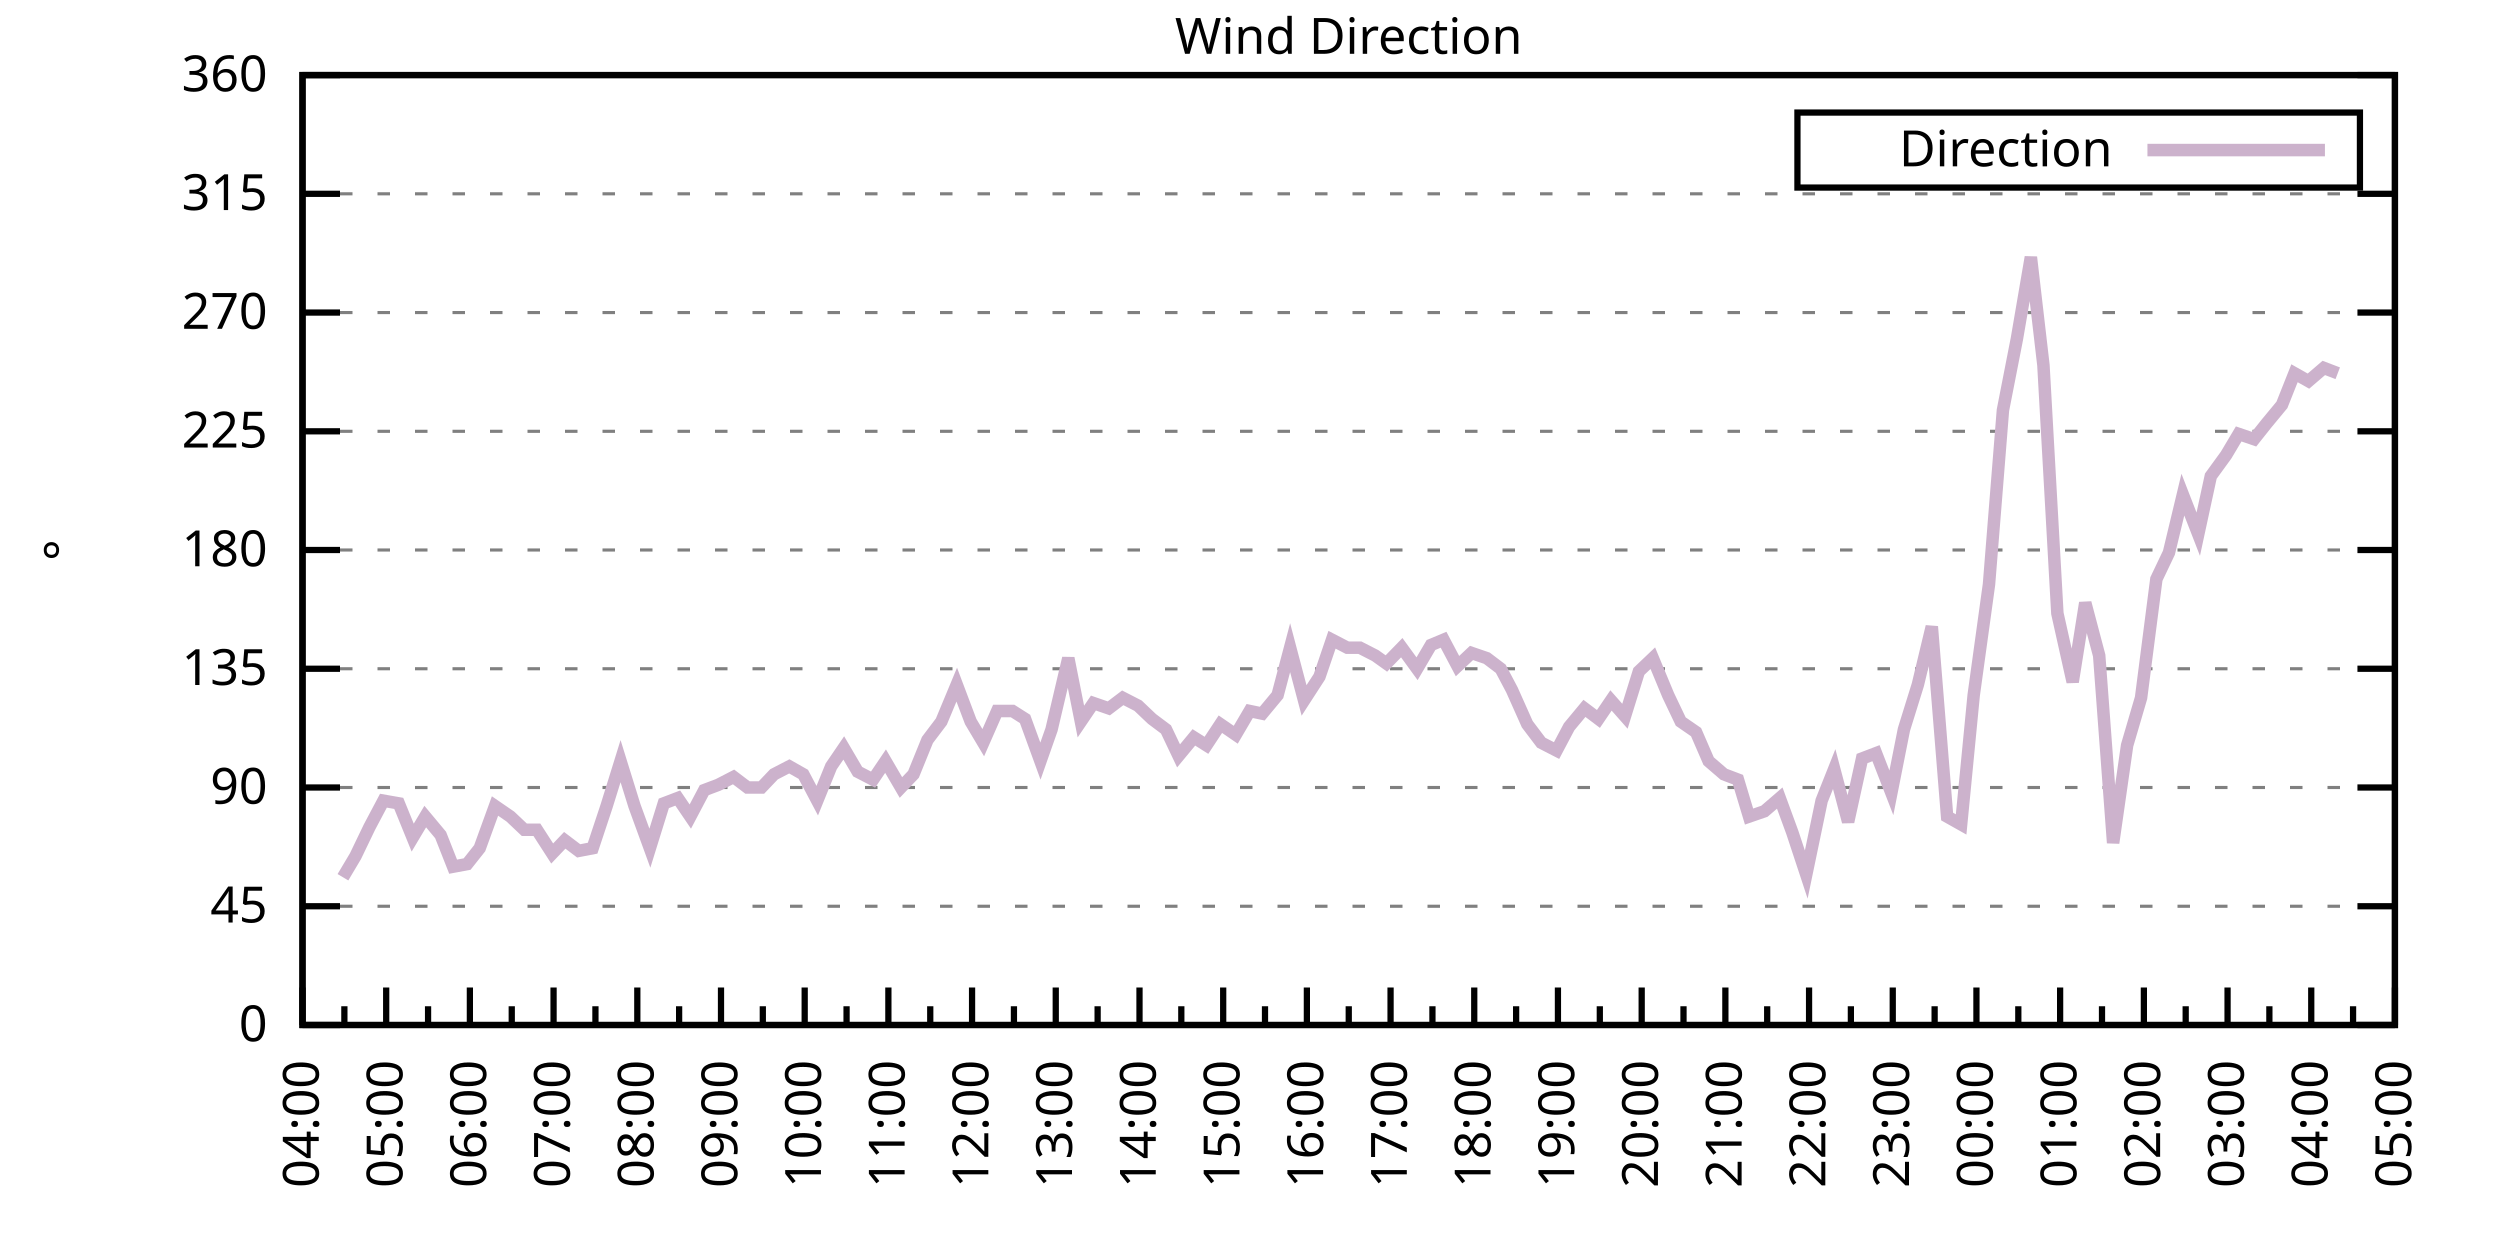
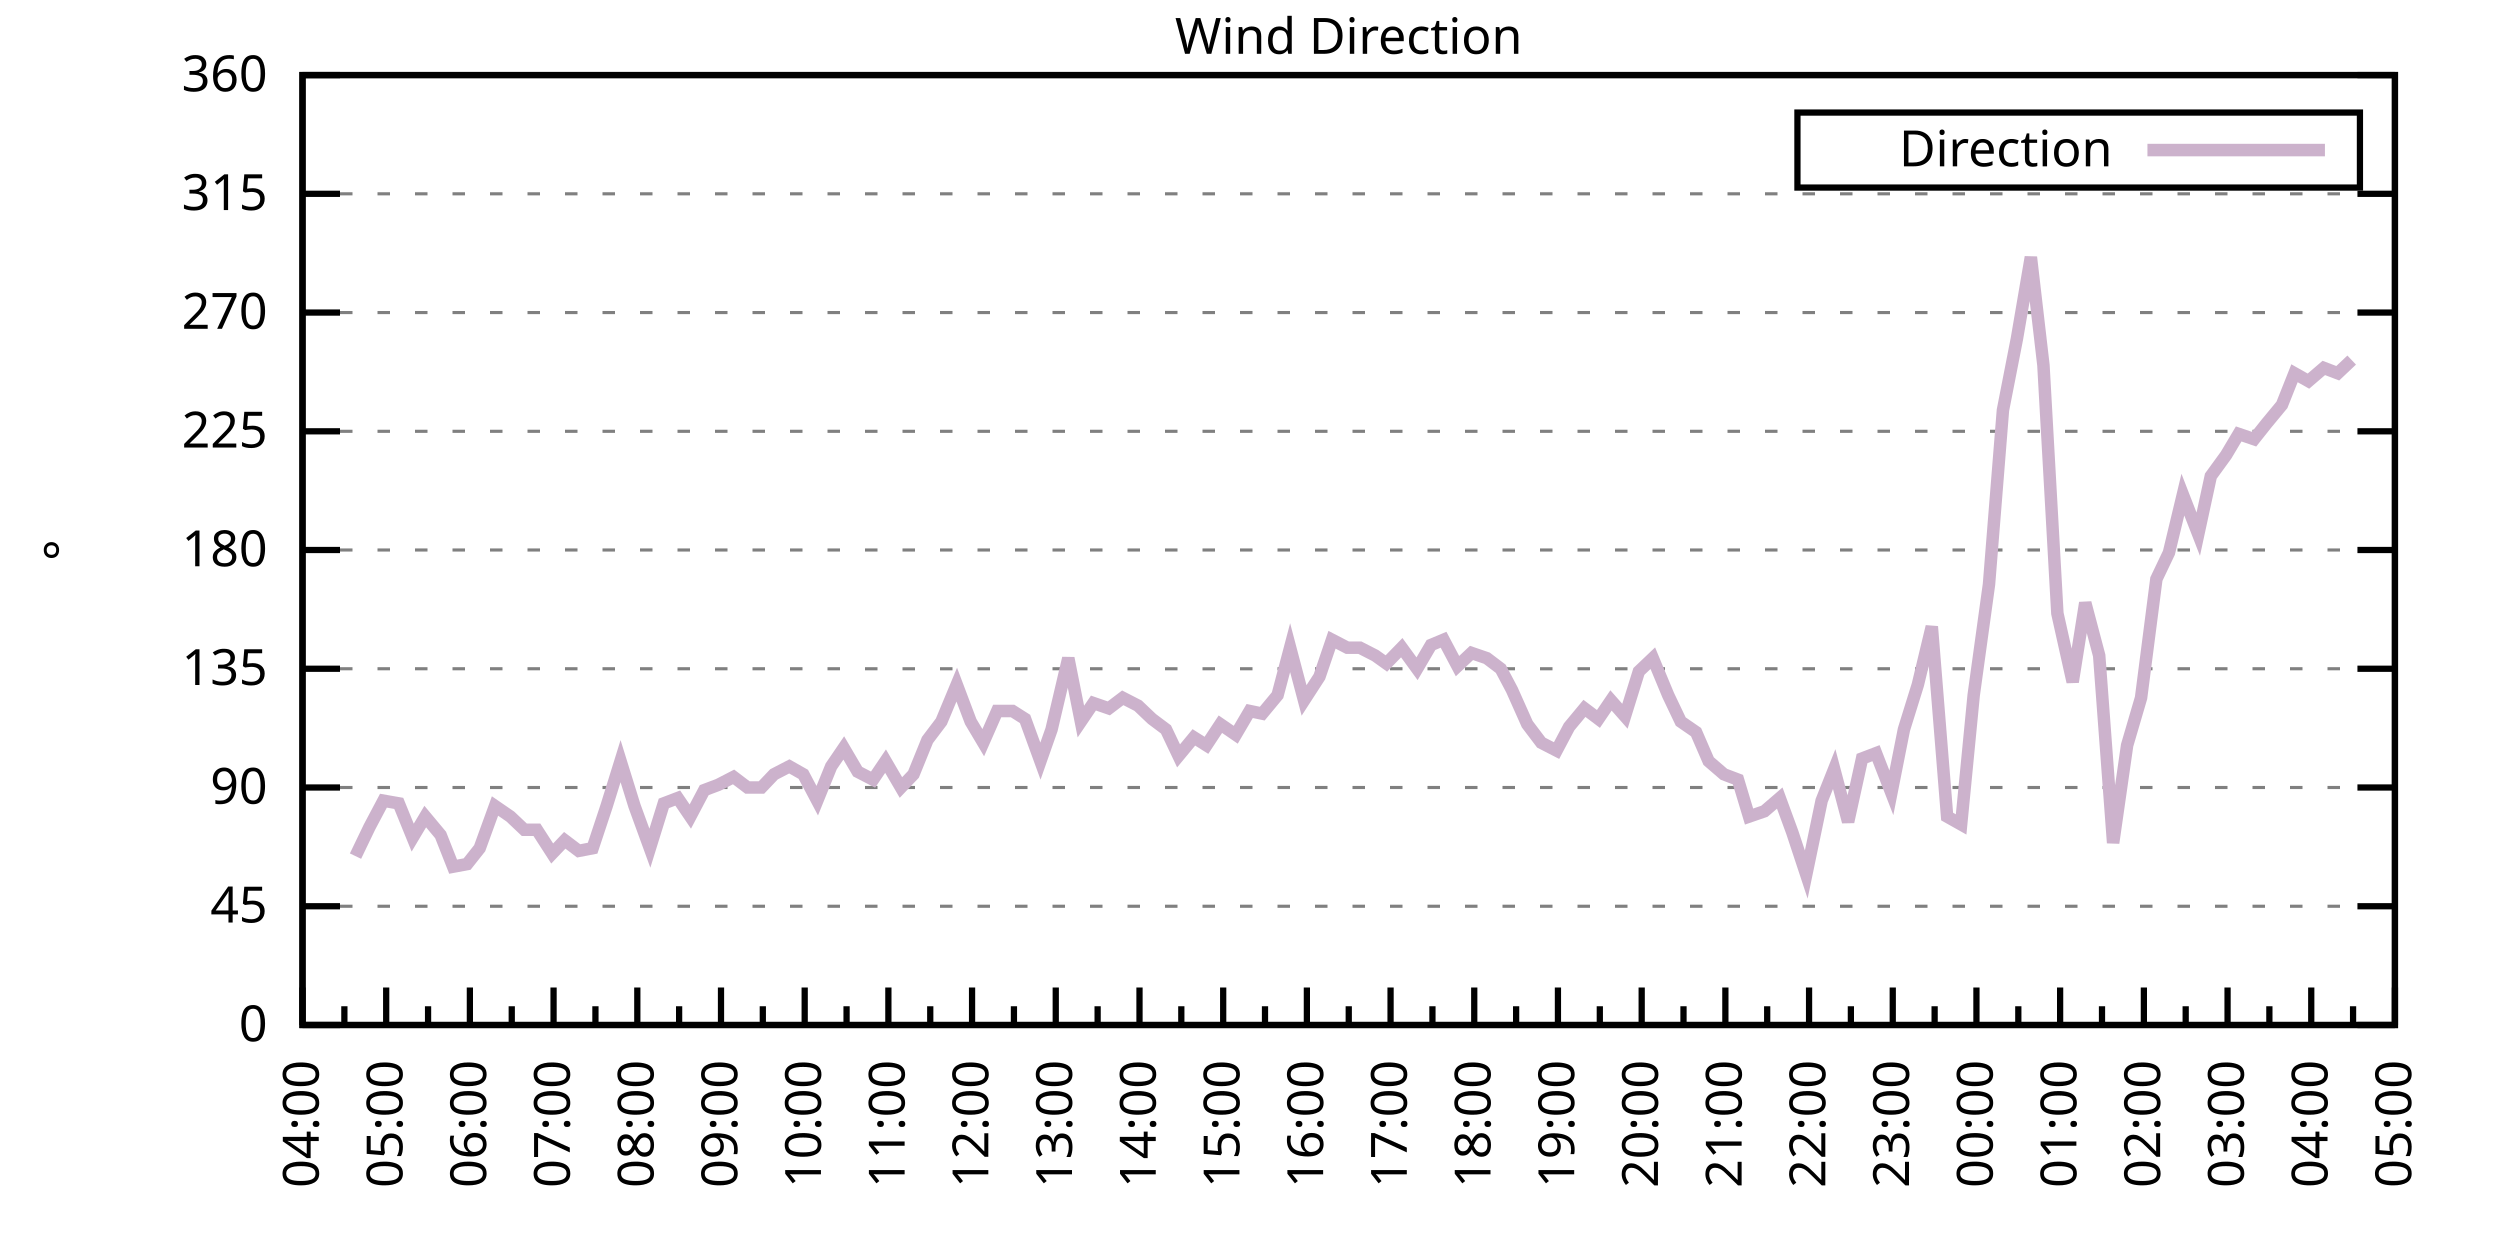
<svg xmlns="http://www.w3.org/2000/svg" xmlns:xlink="http://www.w3.org/1999/xlink" width="400" height="200" viewBox="0 0 400 200">
  <g id="gnuplot_canvas">
    <rect x="0" y="0" width="400" height="200" fill="none" />
    <defs>
      <circle id="gpDot" r="0.5" stroke-width="0.5" stroke="currentColor" />
      <path id="gpPt0" stroke-width="0.333" stroke="currentColor" d="M-1,0 h2 M0,-1 v2" />
      <path id="gpPt1" stroke-width="0.333" stroke="currentColor" d="M-1,-1 L1,1 M1,-1 L-1,1" />
      <path id="gpPt2" stroke-width="0.333" stroke="currentColor" d="M-1,0 L1,0 M0,-1 L0,1 M-1,-1 L1,1 M-1,1 L1,-1" />
      <rect id="gpPt3" stroke-width="0.333" stroke="currentColor" x="-1" y="-1" width="2" height="2" />
      <rect id="gpPt4" stroke-width="0.333" stroke="currentColor" fill="currentColor" x="-1" y="-1" width="2" height="2" />
      <circle id="gpPt5" stroke-width="0.333" stroke="currentColor" cx="0" cy="0" r="1" />
      <use xlink:href="#gpPt5" id="gpPt6" fill="currentColor" stroke="none" />
      <path id="gpPt7" stroke-width="0.333" stroke="currentColor" d="M0,-1.33 L-1.33,0.67 L1.33,0.67 z" />
      <use xlink:href="#gpPt7" id="gpPt8" fill="currentColor" stroke="none" />
      <use xlink:href="#gpPt7" id="gpPt9" stroke="currentColor" transform="rotate(180)" />
      <use xlink:href="#gpPt9" id="gpPt10" fill="currentColor" stroke="none" />
      <use xlink:href="#gpPt3" id="gpPt11" stroke="currentColor" transform="rotate(45)" />
      <use xlink:href="#gpPt11" id="gpPt12" fill="currentColor" stroke="none" />
      <path id="gpPt13" stroke-width="0.333" stroke="currentColor" d="M0,1.330 L1.265,0.411 L0.782,-1.067 L-0.782,-1.076 L-1.265,0.411 z" />
      <use xlink:href="#gpPt13" id="gpPt14" fill="currentColor" stroke="none" />
      <filter id="textbox" filterUnits="objectBoundingBox" x="0" y="0" height="1" width="1">
        <feFlood flood-color="white" flood-opacity="1" result="bgnd" />
        <feComposite in="SourceGraphic" in2="bgnd" operator="atop" />
      </filter>
      <filter id="greybox" filterUnits="objectBoundingBox" x="0" y="0" height="1" width="1">
        <feFlood flood-color="lightgrey" flood-opacity="1" result="grey" />
        <feComposite in="SourceGraphic" in2="grey" operator="atop" />
      </filter>
    </defs>
    <g fill="none" color="white" stroke="currentColor" stroke-width="1.00" stroke-linecap="butt" stroke-linejoin="miter">
</g>
    <g fill="none" color="black" stroke="currentColor" stroke-width="1.00" stroke-linecap="butt" stroke-linejoin="miter">
      <g stroke="none" shape-rendering="crispEdges">
        <polygon fill="rgb(255, 255, 255)" points="48.40,164.00 383.18,164.00 383.18,12.02 48.40,12.02 " />
      </g>
    </g>
    <g fill="none" color="black" stroke="currentColor" stroke-width="1.00" stroke-linecap="butt" stroke-linejoin="miter">
</g>
    <g fill="none" color="black" stroke="black" stroke-width="0.50" stroke-linecap="butt" stroke-linejoin="miter">
</g>
    <g fill="none" color="gray" stroke="currentColor" stroke-width="0.50" stroke-linecap="butt" stroke-linejoin="miter">
      <path stroke="gray" stroke-dasharray="2,4" class="gridline" d="M48.40,164.00 L383.19,164.00  " />
    </g>
    <g fill="none" color="gray" stroke="gray" stroke-width="1.00" stroke-linecap="butt" stroke-linejoin="miter">
</g>
    <g fill="none" color="black" stroke="currentColor" stroke-width="1.00" stroke-linecap="butt" stroke-linejoin="miter">
      <path stroke="black" d="M48.40,164.00 L54.40,164.00 M383.19,164.00 L377.19,164.00  " />
      <g transform="translate(42.80,166.60)" stroke="none" fill="black" font-family="Sans" font-size="8.00" text-anchor="end">
        <text>
          <tspan font-family="Sans"> 0</tspan>
        </text>
      </g>
    </g>
    <g fill="none" color="black" stroke="currentColor" stroke-width="1.00" stroke-linecap="butt" stroke-linejoin="miter">
</g>
    <g fill="none" color="black" stroke="black" stroke-width="0.50" stroke-linecap="butt" stroke-linejoin="miter">
</g>
    <g fill="none" color="gray" stroke="currentColor" stroke-width="0.50" stroke-linecap="butt" stroke-linejoin="miter">
      <path stroke="gray" stroke-dasharray="2,4" class="gridline" d="M48.40,145.00 L383.19,145.00  " />
    </g>
    <g fill="none" color="gray" stroke="gray" stroke-width="1.00" stroke-linecap="butt" stroke-linejoin="miter">
</g>
    <g fill="none" color="black" stroke="currentColor" stroke-width="1.00" stroke-linecap="butt" stroke-linejoin="miter">
      <path stroke="black" d="M48.40,145.00 L54.40,145.00 M383.19,145.00 L377.19,145.00  " />
      <g transform="translate(42.80,147.60)" stroke="none" fill="black" font-family="Sans" font-size="8.00" text-anchor="end">
        <text>
          <tspan font-family="Sans"> 45</tspan>
        </text>
      </g>
    </g>
    <g fill="none" color="black" stroke="currentColor" stroke-width="1.00" stroke-linecap="butt" stroke-linejoin="miter">
</g>
    <g fill="none" color="black" stroke="black" stroke-width="0.50" stroke-linecap="butt" stroke-linejoin="miter">
</g>
    <g fill="none" color="gray" stroke="currentColor" stroke-width="0.50" stroke-linecap="butt" stroke-linejoin="miter">
      <path stroke="gray" stroke-dasharray="2,4" class="gridline" d="M48.40,126.00 L383.19,126.00  " />
    </g>
    <g fill="none" color="gray" stroke="gray" stroke-width="1.00" stroke-linecap="butt" stroke-linejoin="miter">
</g>
    <g fill="none" color="black" stroke="currentColor" stroke-width="1.00" stroke-linecap="butt" stroke-linejoin="miter">
      <path stroke="black" d="M48.40,126.00 L54.40,126.00 M383.19,126.00 L377.19,126.00  " />
      <g transform="translate(42.80,128.60)" stroke="none" fill="black" font-family="Sans" font-size="8.00" text-anchor="end">
        <text>
          <tspan font-family="Sans"> 90</tspan>
        </text>
      </g>
    </g>
    <g fill="none" color="black" stroke="currentColor" stroke-width="1.00" stroke-linecap="butt" stroke-linejoin="miter">
</g>
    <g fill="none" color="black" stroke="black" stroke-width="0.50" stroke-linecap="butt" stroke-linejoin="miter">
</g>
    <g fill="none" color="gray" stroke="currentColor" stroke-width="0.50" stroke-linecap="butt" stroke-linejoin="miter">
      <path stroke="gray" stroke-dasharray="2,4" class="gridline" d="M48.40,107.00 L383.19,107.00  " />
    </g>
    <g fill="none" color="gray" stroke="gray" stroke-width="1.00" stroke-linecap="butt" stroke-linejoin="miter">
</g>
    <g fill="none" color="black" stroke="currentColor" stroke-width="1.00" stroke-linecap="butt" stroke-linejoin="miter">
      <path stroke="black" d="M48.40,107.00 L54.40,107.00 M383.19,107.00 L377.19,107.00  " />
      <g transform="translate(42.80,109.60)" stroke="none" fill="black" font-family="Sans" font-size="8.00" text-anchor="end">
        <text>
          <tspan font-family="Sans"> 135</tspan>
        </text>
      </g>
    </g>
    <g fill="none" color="black" stroke="currentColor" stroke-width="1.00" stroke-linecap="butt" stroke-linejoin="miter">
</g>
    <g fill="none" color="black" stroke="black" stroke-width="0.50" stroke-linecap="butt" stroke-linejoin="miter">
</g>
    <g fill="none" color="gray" stroke="currentColor" stroke-width="0.50" stroke-linecap="butt" stroke-linejoin="miter">
      <path stroke="gray" stroke-dasharray="2,4" class="gridline" d="M48.40,88.00 L383.19,88.00  " />
    </g>
    <g fill="none" color="gray" stroke="gray" stroke-width="1.00" stroke-linecap="butt" stroke-linejoin="miter">
</g>
    <g fill="none" color="black" stroke="currentColor" stroke-width="1.00" stroke-linecap="butt" stroke-linejoin="miter">
      <path stroke="black" d="M48.40,88.00 L54.40,88.00 M383.19,88.00 L377.19,88.00  " />
      <g transform="translate(42.80,90.60)" stroke="none" fill="black" font-family="Sans" font-size="8.00" text-anchor="end">
        <text>
          <tspan font-family="Sans"> 180</tspan>
        </text>
      </g>
    </g>
    <g fill="none" color="black" stroke="currentColor" stroke-width="1.00" stroke-linecap="butt" stroke-linejoin="miter">
</g>
    <g fill="none" color="black" stroke="black" stroke-width="0.50" stroke-linecap="butt" stroke-linejoin="miter">
</g>
    <g fill="none" color="gray" stroke="currentColor" stroke-width="0.50" stroke-linecap="butt" stroke-linejoin="miter">
      <path stroke="gray" stroke-dasharray="2,4" class="gridline" d="M48.40,69.01 L383.19,69.01  " />
    </g>
    <g fill="none" color="gray" stroke="gray" stroke-width="1.00" stroke-linecap="butt" stroke-linejoin="miter">
</g>
    <g fill="none" color="black" stroke="currentColor" stroke-width="1.00" stroke-linecap="butt" stroke-linejoin="miter">
      <path stroke="black" d="M48.40,69.01 L54.40,69.01 M383.19,69.01 L377.19,69.01  " />
      <g transform="translate(42.80,71.61)" stroke="none" fill="black" font-family="Sans" font-size="8.00" text-anchor="end">
        <text>
          <tspan font-family="Sans"> 225</tspan>
        </text>
      </g>
    </g>
    <g fill="none" color="black" stroke="currentColor" stroke-width="1.00" stroke-linecap="butt" stroke-linejoin="miter">
</g>
    <g fill="none" color="black" stroke="black" stroke-width="0.50" stroke-linecap="butt" stroke-linejoin="miter">
</g>
    <g fill="none" color="gray" stroke="currentColor" stroke-width="0.50" stroke-linecap="butt" stroke-linejoin="miter">
      <path stroke="gray" stroke-dasharray="2,4" class="gridline" d="M48.40,50.01 L383.19,50.01  " />
    </g>
    <g fill="none" color="gray" stroke="gray" stroke-width="1.00" stroke-linecap="butt" stroke-linejoin="miter">
</g>
    <g fill="none" color="black" stroke="currentColor" stroke-width="1.00" stroke-linecap="butt" stroke-linejoin="miter">
      <path stroke="black" d="M48.40,50.01 L54.40,50.01 M383.19,50.01 L377.19,50.01  " />
      <g transform="translate(42.80,52.61)" stroke="none" fill="black" font-family="Sans" font-size="8.00" text-anchor="end">
        <text>
          <tspan font-family="Sans"> 270</tspan>
        </text>
      </g>
    </g>
    <g fill="none" color="black" stroke="currentColor" stroke-width="1.00" stroke-linecap="butt" stroke-linejoin="miter">
</g>
    <g fill="none" color="black" stroke="black" stroke-width="0.50" stroke-linecap="butt" stroke-linejoin="miter">
</g>
    <g fill="none" color="gray" stroke="currentColor" stroke-width="0.50" stroke-linecap="butt" stroke-linejoin="miter">
      <path stroke="gray" stroke-dasharray="2,4" class="gridline" d="M48.40,31.01 L383.19,31.01  " />
    </g>
    <g fill="none" color="gray" stroke="gray" stroke-width="1.00" stroke-linecap="butt" stroke-linejoin="miter">
</g>
    <g fill="none" color="black" stroke="currentColor" stroke-width="1.00" stroke-linecap="butt" stroke-linejoin="miter">
      <path stroke="black" d="M48.40,31.01 L54.40,31.01 M383.19,31.01 L377.19,31.01  " />
      <g transform="translate(42.80,33.61)" stroke="none" fill="black" font-family="Sans" font-size="8.00" text-anchor="end">
        <text>
          <tspan font-family="Sans"> 315</tspan>
        </text>
      </g>
    </g>
    <g fill="none" color="black" stroke="currentColor" stroke-width="1.00" stroke-linecap="butt" stroke-linejoin="miter">
</g>
    <g fill="none" color="black" stroke="black" stroke-width="0.50" stroke-linecap="butt" stroke-linejoin="miter">
</g>
    <g fill="none" color="gray" stroke="currentColor" stroke-width="0.50" stroke-linecap="butt" stroke-linejoin="miter">
      <path stroke="gray" stroke-dasharray="2,4" class="gridline" d="M48.40,12.01 L383.19,12.01  " />
    </g>
    <g fill="none" color="gray" stroke="gray" stroke-width="1.00" stroke-linecap="butt" stroke-linejoin="miter">
</g>
    <g fill="none" color="black" stroke="currentColor" stroke-width="1.00" stroke-linecap="butt" stroke-linejoin="miter">
      <path stroke="black" d="M48.40,12.01 L54.40,12.01 M383.19,12.01 L377.19,12.01  " />
      <g transform="translate(42.80,14.61)" stroke="none" fill="black" font-family="Sans" font-size="8.00" text-anchor="end">
        <text>
          <tspan font-family="Sans"> 360</tspan>
        </text>
      </g>
    </g>
    <g fill="none" color="black" stroke="currentColor" stroke-width="1.00" stroke-linecap="butt" stroke-linejoin="miter">
      <path stroke="black" d="M48.40,164.00 L48.40,158.00  " />
      <g transform="translate(51.00,169.60) rotate(270)" stroke="none" fill="black" font-family="Sans" font-size="8.00" text-anchor="end">
        <text>
          <tspan font-family="Sans">04:00</tspan>
        </text>
      </g>
    </g>
    <g fill="none" color="black" stroke="currentColor" stroke-width="1.00" stroke-linecap="butt" stroke-linejoin="miter">
      <path stroke="black" d="M55.10,164.00 L55.10,161.00 M61.79,164.00 L61.79,158.00  " />
      <g transform="translate(64.39,169.60) rotate(270)" stroke="none" fill="black" font-family="Sans" font-size="8.00" text-anchor="end">
        <text>
          <tspan font-family="Sans">05:00</tspan>
        </text>
      </g>
    </g>
    <g fill="none" color="black" stroke="currentColor" stroke-width="1.00" stroke-linecap="butt" stroke-linejoin="miter">
      <path stroke="black" d="M68.49,164.00 L68.49,161.00 M75.18,164.00 L75.18,158.00  " />
      <g transform="translate(77.78,169.60) rotate(270)" stroke="none" fill="black" font-family="Sans" font-size="8.00" text-anchor="end">
        <text>
          <tspan font-family="Sans">06:00</tspan>
        </text>
      </g>
    </g>
    <g fill="none" color="black" stroke="currentColor" stroke-width="1.00" stroke-linecap="butt" stroke-linejoin="miter">
      <path stroke="black" d="M81.88,164.00 L81.88,161.00 M88.57,164.00 L88.57,158.00  " />
      <g transform="translate(91.17,169.60) rotate(270)" stroke="none" fill="black" font-family="Sans" font-size="8.00" text-anchor="end">
        <text>
          <tspan font-family="Sans">07:00</tspan>
        </text>
      </g>
    </g>
    <g fill="none" color="black" stroke="currentColor" stroke-width="1.00" stroke-linecap="butt" stroke-linejoin="miter">
      <path stroke="black" d="M95.27,164.00 L95.27,161.00 M101.97,164.00 L101.97,158.00  " />
      <g transform="translate(104.57,169.60) rotate(270)" stroke="none" fill="black" font-family="Sans" font-size="8.00" text-anchor="end">
        <text>
          <tspan font-family="Sans">08:00</tspan>
        </text>
      </g>
    </g>
    <g fill="none" color="black" stroke="currentColor" stroke-width="1.00" stroke-linecap="butt" stroke-linejoin="miter">
      <path stroke="black" d="M108.66,164.00 L108.66,161.00 M115.36,164.00 L115.36,158.00  " />
      <g transform="translate(117.96,169.60) rotate(270)" stroke="none" fill="black" font-family="Sans" font-size="8.00" text-anchor="end">
        <text>
          <tspan font-family="Sans">09:00</tspan>
        </text>
      </g>
    </g>
    <g fill="none" color="black" stroke="currentColor" stroke-width="1.00" stroke-linecap="butt" stroke-linejoin="miter">
      <path stroke="black" d="M122.05,164.00 L122.05,161.00 M128.75,164.00 L128.75,158.00  " />
      <g transform="translate(131.35,169.60) rotate(270)" stroke="none" fill="black" font-family="Sans" font-size="8.00" text-anchor="end">
        <text>
          <tspan font-family="Sans">10:00</tspan>
        </text>
      </g>
    </g>
    <g fill="none" color="black" stroke="currentColor" stroke-width="1.00" stroke-linecap="butt" stroke-linejoin="miter">
      <path stroke="black" d="M135.45,164.00 L135.45,161.00 M142.14,164.00 L142.14,158.00  " />
      <g transform="translate(144.74,169.60) rotate(270)" stroke="none" fill="black" font-family="Sans" font-size="8.00" text-anchor="end">
        <text>
          <tspan font-family="Sans">11:00</tspan>
        </text>
      </g>
    </g>
    <g fill="none" color="black" stroke="currentColor" stroke-width="1.00" stroke-linecap="butt" stroke-linejoin="miter">
      <path stroke="black" d="M148.84,164.00 L148.84,161.00 M155.53,164.00 L155.53,158.00  " />
      <g transform="translate(158.13,169.60) rotate(270)" stroke="none" fill="black" font-family="Sans" font-size="8.00" text-anchor="end">
        <text>
          <tspan font-family="Sans">12:00</tspan>
        </text>
      </g>
    </g>
    <g fill="none" color="black" stroke="currentColor" stroke-width="1.00" stroke-linecap="butt" stroke-linejoin="miter">
      <path stroke="black" d="M162.23,164.00 L162.23,161.00 M168.92,164.00 L168.92,158.00  " />
      <g transform="translate(171.52,169.60) rotate(270)" stroke="none" fill="black" font-family="Sans" font-size="8.00" text-anchor="end">
        <text>
          <tspan font-family="Sans">13:00</tspan>
        </text>
      </g>
    </g>
    <g fill="none" color="black" stroke="currentColor" stroke-width="1.00" stroke-linecap="butt" stroke-linejoin="miter">
      <path stroke="black" d="M175.62,164.00 L175.62,161.00 M182.32,164.00 L182.32,158.00  " />
      <g transform="translate(184.92,169.60) rotate(270)" stroke="none" fill="black" font-family="Sans" font-size="8.00" text-anchor="end">
        <text>
          <tspan font-family="Sans">14:00</tspan>
        </text>
      </g>
    </g>
    <g fill="none" color="black" stroke="currentColor" stroke-width="1.00" stroke-linecap="butt" stroke-linejoin="miter">
      <path stroke="black" d="M189.01,164.00 L189.01,161.00 M195.71,164.00 L195.71,158.00  " />
      <g transform="translate(198.31,169.60) rotate(270)" stroke="none" fill="black" font-family="Sans" font-size="8.00" text-anchor="end">
        <text>
          <tspan font-family="Sans">15:00</tspan>
        </text>
      </g>
    </g>
    <g fill="none" color="black" stroke="currentColor" stroke-width="1.00" stroke-linecap="butt" stroke-linejoin="miter">
      <path stroke="black" d="M202.40,164.00 L202.40,161.00 M209.10,164.00 L209.10,158.00  " />
      <g transform="translate(211.70,169.60) rotate(270)" stroke="none" fill="black" font-family="Sans" font-size="8.00" text-anchor="end">
        <text>
          <tspan font-family="Sans">16:00</tspan>
        </text>
      </g>
    </g>
    <g fill="none" color="black" stroke="currentColor" stroke-width="1.00" stroke-linecap="butt" stroke-linejoin="miter">
      <path stroke="black" d="M215.80,164.00 L215.80,161.00 M222.49,164.00 L222.49,158.00  " />
      <g transform="translate(225.09,169.60) rotate(270)" stroke="none" fill="black" font-family="Sans" font-size="8.00" text-anchor="end">
        <text>
          <tspan font-family="Sans">17:00</tspan>
        </text>
      </g>
    </g>
    <g fill="none" color="black" stroke="currentColor" stroke-width="1.00" stroke-linecap="butt" stroke-linejoin="miter">
      <path stroke="black" d="M229.19,164.00 L229.19,161.00 M235.88,164.00 L235.88,158.00  " />
      <g transform="translate(238.48,169.60) rotate(270)" stroke="none" fill="black" font-family="Sans" font-size="8.00" text-anchor="end">
        <text>
          <tspan font-family="Sans">18:00</tspan>
        </text>
      </g>
    </g>
    <g fill="none" color="black" stroke="currentColor" stroke-width="1.00" stroke-linecap="butt" stroke-linejoin="miter">
      <path stroke="black" d="M242.58,164.00 L242.58,161.00 M249.27,164.00 L249.27,158.00  " />
      <g transform="translate(251.87,169.60) rotate(270)" stroke="none" fill="black" font-family="Sans" font-size="8.00" text-anchor="end">
        <text>
          <tspan font-family="Sans">19:00</tspan>
        </text>
      </g>
    </g>
    <g fill="none" color="black" stroke="currentColor" stroke-width="1.00" stroke-linecap="butt" stroke-linejoin="miter">
      <path stroke="black" d="M255.97,164.00 L255.97,161.00 M262.67,164.00 L262.67,158.00  " />
      <g transform="translate(265.27,169.60) rotate(270)" stroke="none" fill="black" font-family="Sans" font-size="8.00" text-anchor="end">
        <text>
          <tspan font-family="Sans">20:00</tspan>
        </text>
      </g>
    </g>
    <g fill="none" color="black" stroke="currentColor" stroke-width="1.00" stroke-linecap="butt" stroke-linejoin="miter">
      <path stroke="black" d="M269.36,164.00 L269.36,161.00 M276.06,164.00 L276.06,158.00  " />
      <g transform="translate(278.66,169.60) rotate(270)" stroke="none" fill="black" font-family="Sans" font-size="8.00" text-anchor="end">
        <text>
          <tspan font-family="Sans">21:00</tspan>
        </text>
      </g>
    </g>
    <g fill="none" color="black" stroke="currentColor" stroke-width="1.00" stroke-linecap="butt" stroke-linejoin="miter">
      <path stroke="black" d="M282.75,164.00 L282.75,161.00 M289.45,164.00 L289.45,158.00  " />
      <g transform="translate(292.05,169.60) rotate(270)" stroke="none" fill="black" font-family="Sans" font-size="8.00" text-anchor="end">
        <text>
          <tspan font-family="Sans">22:00</tspan>
        </text>
      </g>
    </g>
    <g fill="none" color="black" stroke="currentColor" stroke-width="1.00" stroke-linecap="butt" stroke-linejoin="miter">
      <path stroke="black" d="M296.14,164.00 L296.14,161.00 M302.84,164.00 L302.84,158.00  " />
      <g transform="translate(305.44,169.60) rotate(270)" stroke="none" fill="black" font-family="Sans" font-size="8.00" text-anchor="end">
        <text>
          <tspan font-family="Sans">23:00</tspan>
        </text>
      </g>
    </g>
    <g fill="none" color="black" stroke="currentColor" stroke-width="1.00" stroke-linecap="butt" stroke-linejoin="miter">
      <path stroke="black" d="M309.54,164.00 L309.54,161.00 M316.23,164.00 L316.23,158.00  " />
      <g transform="translate(318.83,169.60) rotate(270)" stroke="none" fill="black" font-family="Sans" font-size="8.00" text-anchor="end">
        <text>
          <tspan font-family="Sans">00:00</tspan>
        </text>
      </g>
    </g>
    <g fill="none" color="black" stroke="currentColor" stroke-width="1.00" stroke-linecap="butt" stroke-linejoin="miter">
      <path stroke="black" d="M322.93,164.00 L322.93,161.00 M329.62,164.00 L329.62,158.00  " />
      <g transform="translate(332.22,169.60) rotate(270)" stroke="none" fill="black" font-family="Sans" font-size="8.00" text-anchor="end">
        <text>
          <tspan font-family="Sans">01:00</tspan>
        </text>
      </g>
    </g>
    <g fill="none" color="black" stroke="currentColor" stroke-width="1.00" stroke-linecap="butt" stroke-linejoin="miter">
      <path stroke="black" d="M336.32,164.00 L336.32,161.00 M343.02,164.00 L343.02,158.00  " />
      <g transform="translate(345.62,169.60) rotate(270)" stroke="none" fill="black" font-family="Sans" font-size="8.00" text-anchor="end">
        <text>
          <tspan font-family="Sans">02:00</tspan>
        </text>
      </g>
    </g>
    <g fill="none" color="black" stroke="currentColor" stroke-width="1.00" stroke-linecap="butt" stroke-linejoin="miter">
      <path stroke="black" d="M349.71,164.00 L349.71,161.00 M356.41,164.00 L356.41,158.00  " />
      <g transform="translate(359.01,169.60) rotate(270)" stroke="none" fill="black" font-family="Sans" font-size="8.00" text-anchor="end">
        <text>
          <tspan font-family="Sans">03:00</tspan>
        </text>
      </g>
    </g>
    <g fill="none" color="black" stroke="currentColor" stroke-width="1.00" stroke-linecap="butt" stroke-linejoin="miter">
      <path stroke="black" d="M363.10,164.00 L363.10,161.00 M369.80,164.00 L369.80,158.00  " />
      <g transform="translate(372.40,169.60) rotate(270)" stroke="none" fill="black" font-family="Sans" font-size="8.00" text-anchor="end">
        <text>
          <tspan font-family="Sans">04:00</tspan>
        </text>
      </g>
    </g>
    <g fill="none" color="black" stroke="currentColor" stroke-width="1.00" stroke-linecap="butt" stroke-linejoin="miter">
      <path stroke="black" d="M376.49,164.00 L376.49,161.00 M383.19,164.00 L383.19,158.00  " />
      <g transform="translate(385.79,169.60) rotate(270)" stroke="none" fill="black" font-family="Sans" font-size="8.00" text-anchor="end">
        <text>
          <tspan font-family="Sans">05:00</tspan>
        </text>
      </g>
    </g>
    <g fill="none" color="black" stroke="currentColor" stroke-width="1.00" stroke-linecap="butt" stroke-linejoin="miter">
</g>
    <g fill="none" color="black" stroke="currentColor" stroke-width="1.00" stroke-linecap="butt" stroke-linejoin="miter">
      <path stroke="black" d="M48.40,12.01 L48.40,164.00 L383.19,164.00 L383.19,12.01 L48.40,12.01 Z  " />
    </g>
    <g fill="none" color="black" stroke="currentColor" stroke-width="1.00" stroke-linecap="butt" stroke-linejoin="miter">
      <g transform="translate(12.80,88.01) rotate(270)" stroke="none" fill="black" font-family="Sans" font-size="8.00" text-anchor="middle">
        <text>
          <tspan font-family="Sans">°</tspan>
        </text>
      </g>
    </g>
    <g fill="none" color="black" stroke="currentColor" stroke-width="1.00" stroke-linecap="butt" stroke-linejoin="miter">
</g>
    <g fill="none" color="black" stroke="currentColor" stroke-width="1.00" stroke-linecap="butt" stroke-linejoin="miter">
      <path stroke="black" d="M287.59,30.01 L287.59,18.01 L377.59,18.01 L377.59,30.01 L287.59,30.01 Z  " />
    </g>
    <g id="Wind_direction_plot_1">
      <g fill="none" color="white" stroke="black" stroke-width="2.00" stroke-linecap="butt" stroke-linejoin="miter">
</g>
      <g fill="none" color="black" stroke="currentColor" stroke-width="2.00" stroke-linecap="butt" stroke-linejoin="miter">
        <g transform="translate(337.99,26.61)" stroke="none" fill="black" font-family="Sans" font-size="8.00" text-anchor="end">
          <text>
            <tspan font-family="Sans">Direction</tspan>
          </text>
        </g>
      </g>
      <g fill="none" color="black" stroke="currentColor" stroke-width="2.00" stroke-linecap="butt" stroke-linejoin="miter">
-         <path stroke="rgb(204, 178, 204)" d="M343.59,24.01 L371.99,24.01 M54.87,140.36 L56.88,136.98 L59.11,132.34 L61.35,128.11 L63.80,128.54 L66.03,134.02   L68.04,130.65 L70.50,133.60 L72.50,138.67 L74.74,138.25 L76.75,135.71 L79.20,128.96 L81.66,130.65 L83.89,132.76   L85.90,132.76 L88.35,136.56 L90.36,134.45 L92.59,136.14 L94.82,135.71 L97.06,128.96 L99.29,121.78 L101.52,128.96   L103.98,135.71 L106.21,128.54 L108.44,127.69 L110.45,130.65 L112.68,126.42 L114.91,125.58 L117.37,124.31 L119.60,126.00   L121.83,126.00 L123.84,123.89 L126.29,122.62 L128.53,123.89 L130.76,128.11 L132.99,122.62 L135.00,119.67 L137.23,123.47   L139.69,124.74 L141.69,121.78 L144.15,126.00 L146.16,123.89 L148.39,118.40 L150.62,115.45 L153.08,109.54 L155.31,115.45   L157.32,118.83 L159.55,113.76 L162.01,113.76 L164.01,115.03 L166.47,121.78 L168.25,116.71 L170.93,105.31 L172.94,115.45   L174.95,112.49 L177.41,113.34 L179.64,111.65 L182.09,112.91 L184.32,115.03 L186.56,116.71 L188.57,120.94 L191.02,117.98   L193.03,119.25 L195.26,115.87 L197.72,117.56 L199.95,113.76 L201.96,114.18 L204.41,111.23 L206.42,103.63 L208.65,112.07   L211.11,108.27 L213.12,102.36 L215.57,103.63 L217.58,103.63 L220.04,104.89 L221.82,106.16 L224.28,103.63 L226.73,107.00   L228.96,103.20 L230.97,102.36 L233.20,106.58 L235.44,104.47 L237.89,105.31 L240.12,107.00 L241.91,110.38 L244.36,115.87   L246.60,118.83 L249.05,120.09 L251.06,116.29 L253.51,113.34 L255.75,115.03 L257.76,112.07 L259.99,114.60 L262.22,107.43   L264.45,105.31 L266.91,111.23 L268.92,115.45 L271.37,117.14 L273.38,121.78 L275.83,123.89 L278.07,124.74 L279.85,130.65   L282.31,129.80 L284.76,127.69 L286.77,133.18 L289.00,139.93 L291.46,128.11 L293.47,123.05 L295.70,131.49 L297.93,121.36   L300.16,120.51 L302.62,126.85 L304.63,116.71 L306.86,109.54 L309.09,100.25 L311.54,130.65 L313.78,131.91 L315.79,111.23   L318.24,93.49 L320.47,65.63 L322.70,54.23 L324.94,41.14 L326.95,58.45 L329.18,98.14 L331.63,109.11 L333.64,96.45   L335.87,104.89 L338.10,134.87 L340.34,119.25 L342.57,111.65 L345.02,92.65 L347.03,88.43 L349.26,79.14 L351.72,85.47   L353.73,76.18 L356.18,72.81 L358.19,69.43 L360.65,70.27 L362.66,67.74 L365.11,64.78 L367.12,59.72 L369.35,60.98   L371.81,58.87 L374.04,59.72  " />
+         <path stroke="rgb(204, 178, 204)" d="M343.59,24.01 L371.99,24.01 M56.88,136.98 L59.11,132.34 L61.35,128.11 L63.80,128.54 L66.03,134.02 L68.04,130.65   L70.50,133.60 L72.50,138.67 L74.74,138.25 L76.75,135.71 L79.20,128.96 L81.66,130.65 L83.89,132.76 L85.90,132.76   L88.35,136.56 L90.36,134.45 L92.59,136.14 L94.82,135.71 L97.06,128.96 L99.29,121.78 L101.52,128.96 L103.98,135.71   L106.21,128.54 L108.44,127.69 L110.45,130.65 L112.68,126.42 L114.91,125.58 L117.37,124.31 L119.60,126.00 L121.83,126.00   L123.84,123.89 L126.29,122.62 L128.53,123.89 L130.76,128.11 L132.99,122.62 L135.00,119.67 L137.23,123.47 L139.69,124.74   L141.69,121.78 L144.15,126.00 L146.16,123.89 L148.39,118.40 L150.62,115.45 L153.08,109.54 L155.31,115.45 L157.32,118.83   L159.55,113.76 L162.01,113.76 L164.01,115.03 L166.47,121.78 L168.25,116.71 L170.93,105.31 L172.94,115.45 L174.95,112.49   L177.41,113.34 L179.64,111.65 L182.09,112.91 L184.32,115.03 L186.56,116.71 L188.57,120.94 L191.02,117.98 L193.03,119.25   L195.26,115.87 L197.72,117.56 L199.95,113.76 L201.96,114.18 L204.41,111.23 L206.42,103.63 L208.65,112.07 L211.11,108.27   L213.12,102.36 L215.57,103.63 L217.58,103.63 L220.04,104.89 L221.82,106.16 L224.28,103.63 L226.73,107.00 L228.96,103.20   L230.97,102.36 L233.20,106.58 L235.44,104.47 L237.89,105.31 L240.12,107.00 L241.91,110.38 L244.36,115.87 L246.60,118.83   L249.05,120.09 L251.06,116.29 L253.51,113.34 L255.75,115.03 L257.76,112.07 L259.99,114.60 L262.22,107.43 L264.45,105.31   L266.91,111.23 L268.92,115.45 L271.37,117.14 L273.38,121.78 L275.83,123.89 L278.07,124.74 L279.85,130.65 L282.31,129.80   L284.76,127.69 L286.77,133.18 L289.00,139.93 L291.46,128.11 L293.47,123.05 L295.70,131.49 L297.93,121.36 L300.16,120.51   L302.62,126.85 L304.63,116.71 L306.86,109.54 L309.09,100.25 L311.54,130.65 L313.78,131.91 L315.79,111.23 L318.24,93.49   L320.47,65.63 L322.70,54.23 L324.94,41.14 L326.95,58.45 L329.18,98.14 L331.63,109.11 L333.64,96.45 L335.87,104.89   L338.10,134.87 L340.34,119.25 L342.57,111.65 L345.02,92.65 L347.03,88.43 L349.26,79.14 L351.72,85.47 L353.73,76.18   L356.18,72.81 L358.19,69.43 L360.65,70.27 L362.66,67.74 L365.11,64.78 L367.12,59.72 L369.35,60.98 L371.81,58.87   L374.04,59.72 L376.27,57.61  " />
      </g>
    </g>
    <g fill="none" color="black" stroke="currentColor" stroke-width="2.00" stroke-linecap="butt" stroke-linejoin="miter">
</g>
    <g fill="none" color="black" stroke="black" stroke-width="1.00" stroke-linecap="butt" stroke-linejoin="miter">
</g>
    <g fill="none" color="black" stroke="currentColor" stroke-width="1.00" stroke-linecap="butt" stroke-linejoin="miter">
      <path stroke="black" d="M48.40,12.01 L48.40,164.00 L383.19,164.00 L383.19,12.01 L48.40,12.01 Z  " />
    </g>
    <g fill="none" color="black" stroke="currentColor" stroke-width="1.00" stroke-linecap="butt" stroke-linejoin="miter">
      <g transform="translate(215.79,8.61)" stroke="none" fill="black" font-family="Sans" font-size="8.00" text-anchor="middle">
        <text>
          <tspan font-family="Sans">Wind Direction</tspan>
        </text>
      </g>
    </g>
    <g fill="none" color="black" stroke="currentColor" stroke-width="1.00" stroke-linecap="butt" stroke-linejoin="miter">
</g>
  </g>
</svg>
